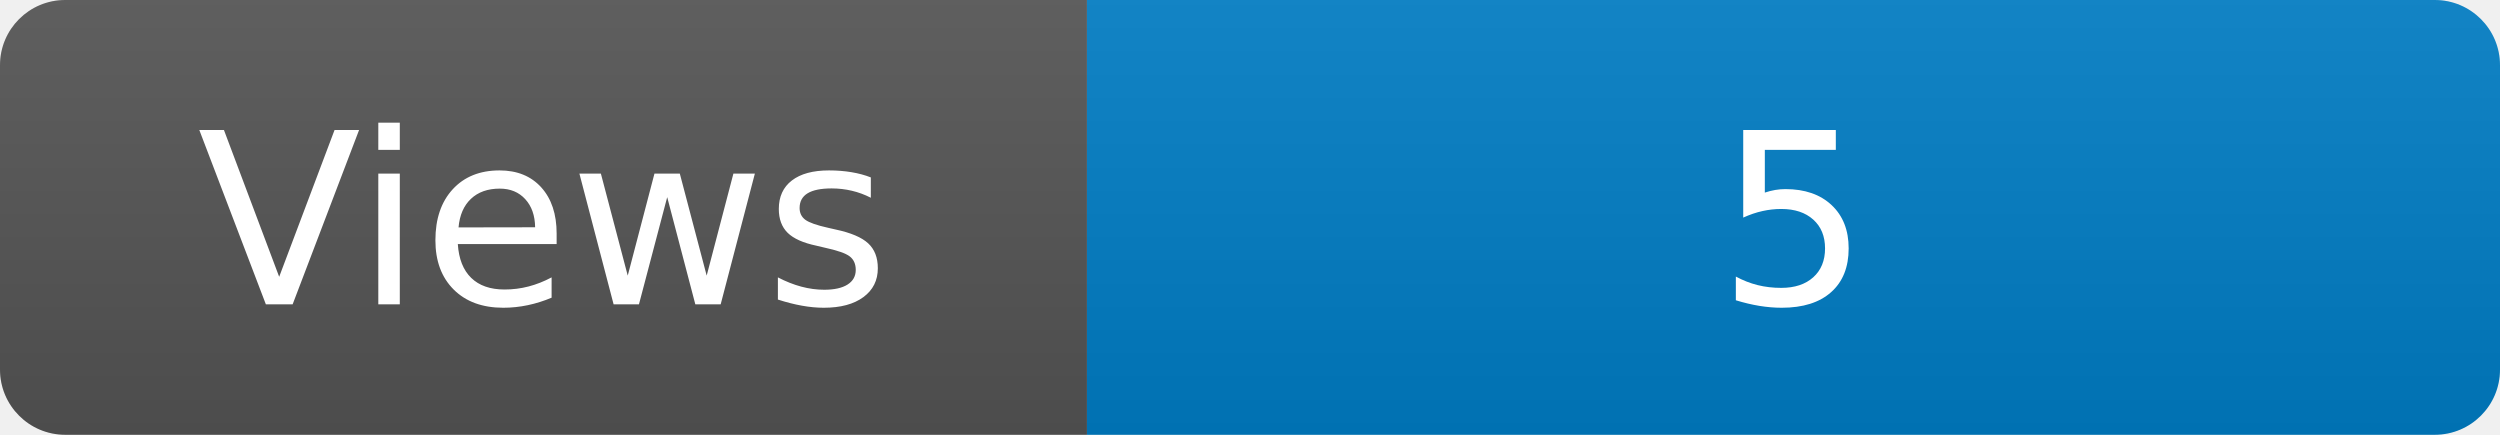
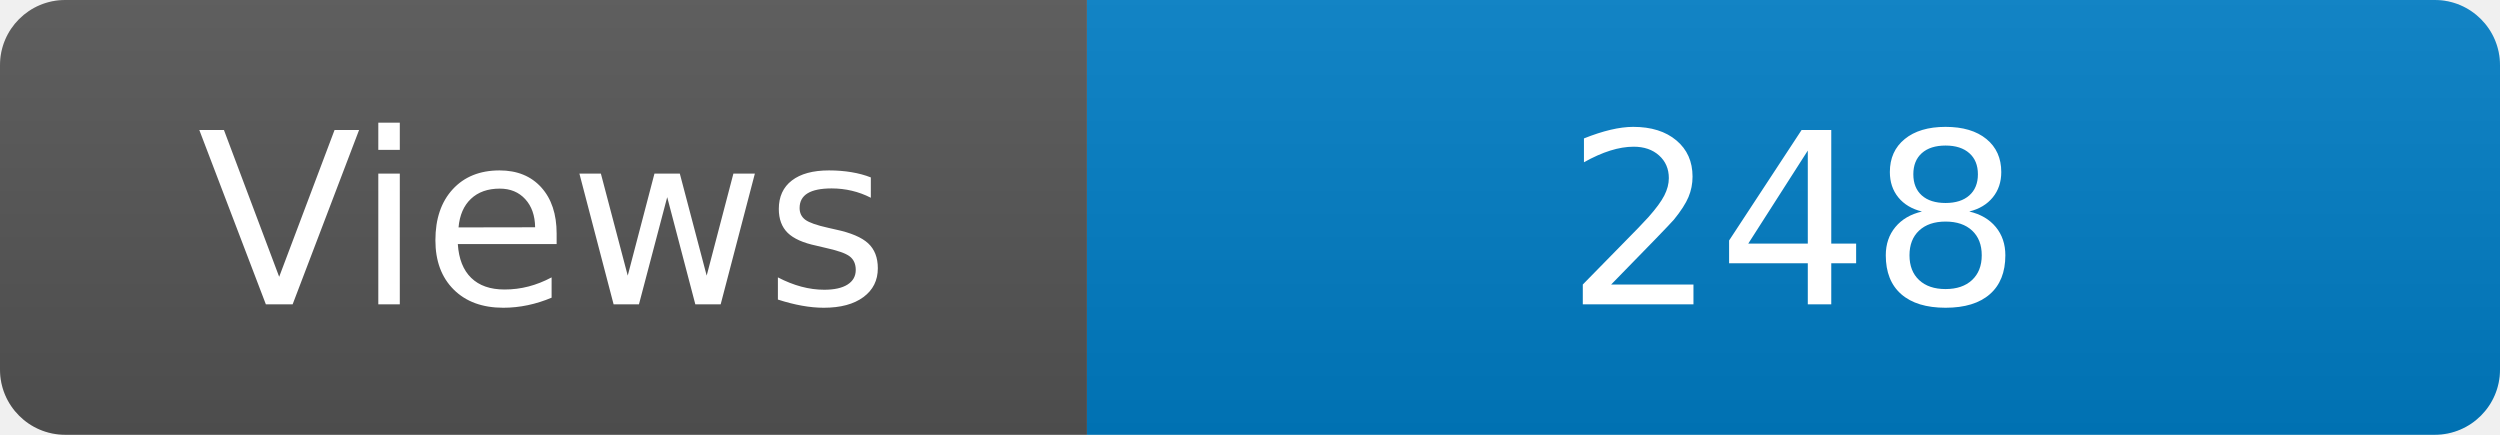
<svg xmlns="http://www.w3.org/2000/svg" width="115" height="20" role="img" aria-label="Maintained?: yes">
  <linearGradient id="s" x2="0" y2="100%">
    <stop offset="0" stop-color="#bbb" stop-opacity=".1" />
    <stop offset="1" stop-opacity=".1" />
  </linearGradient>
  <clipPath id="r">
    <rect width="115" height="20" rx="3" fill="#fff" />
  </clipPath>
  <g clip-path="url(#r)">
    <rect width="50" height="20" fill="#555" />
    <rect x="50" width="160" height="20" fill="#007ec6" />
    <rect width="115" height="20" fill="url(#s)" />
  </g>
  <g fill="#fff" text-anchor="middle" font-family="Verdana,Geneva,DejaVu Sans,sans-serif" font-size="110">
    <text x="250" y="140" transform="scale(.1)" fill="#fff">Views</text>
-     <text x="825" y="140" transform="scale(.1)" fill="#fff">5</text>
+     <text x="825" y="140" transform="scale(.1)" fill="#fff">248</text>
  </g>
</svg>
